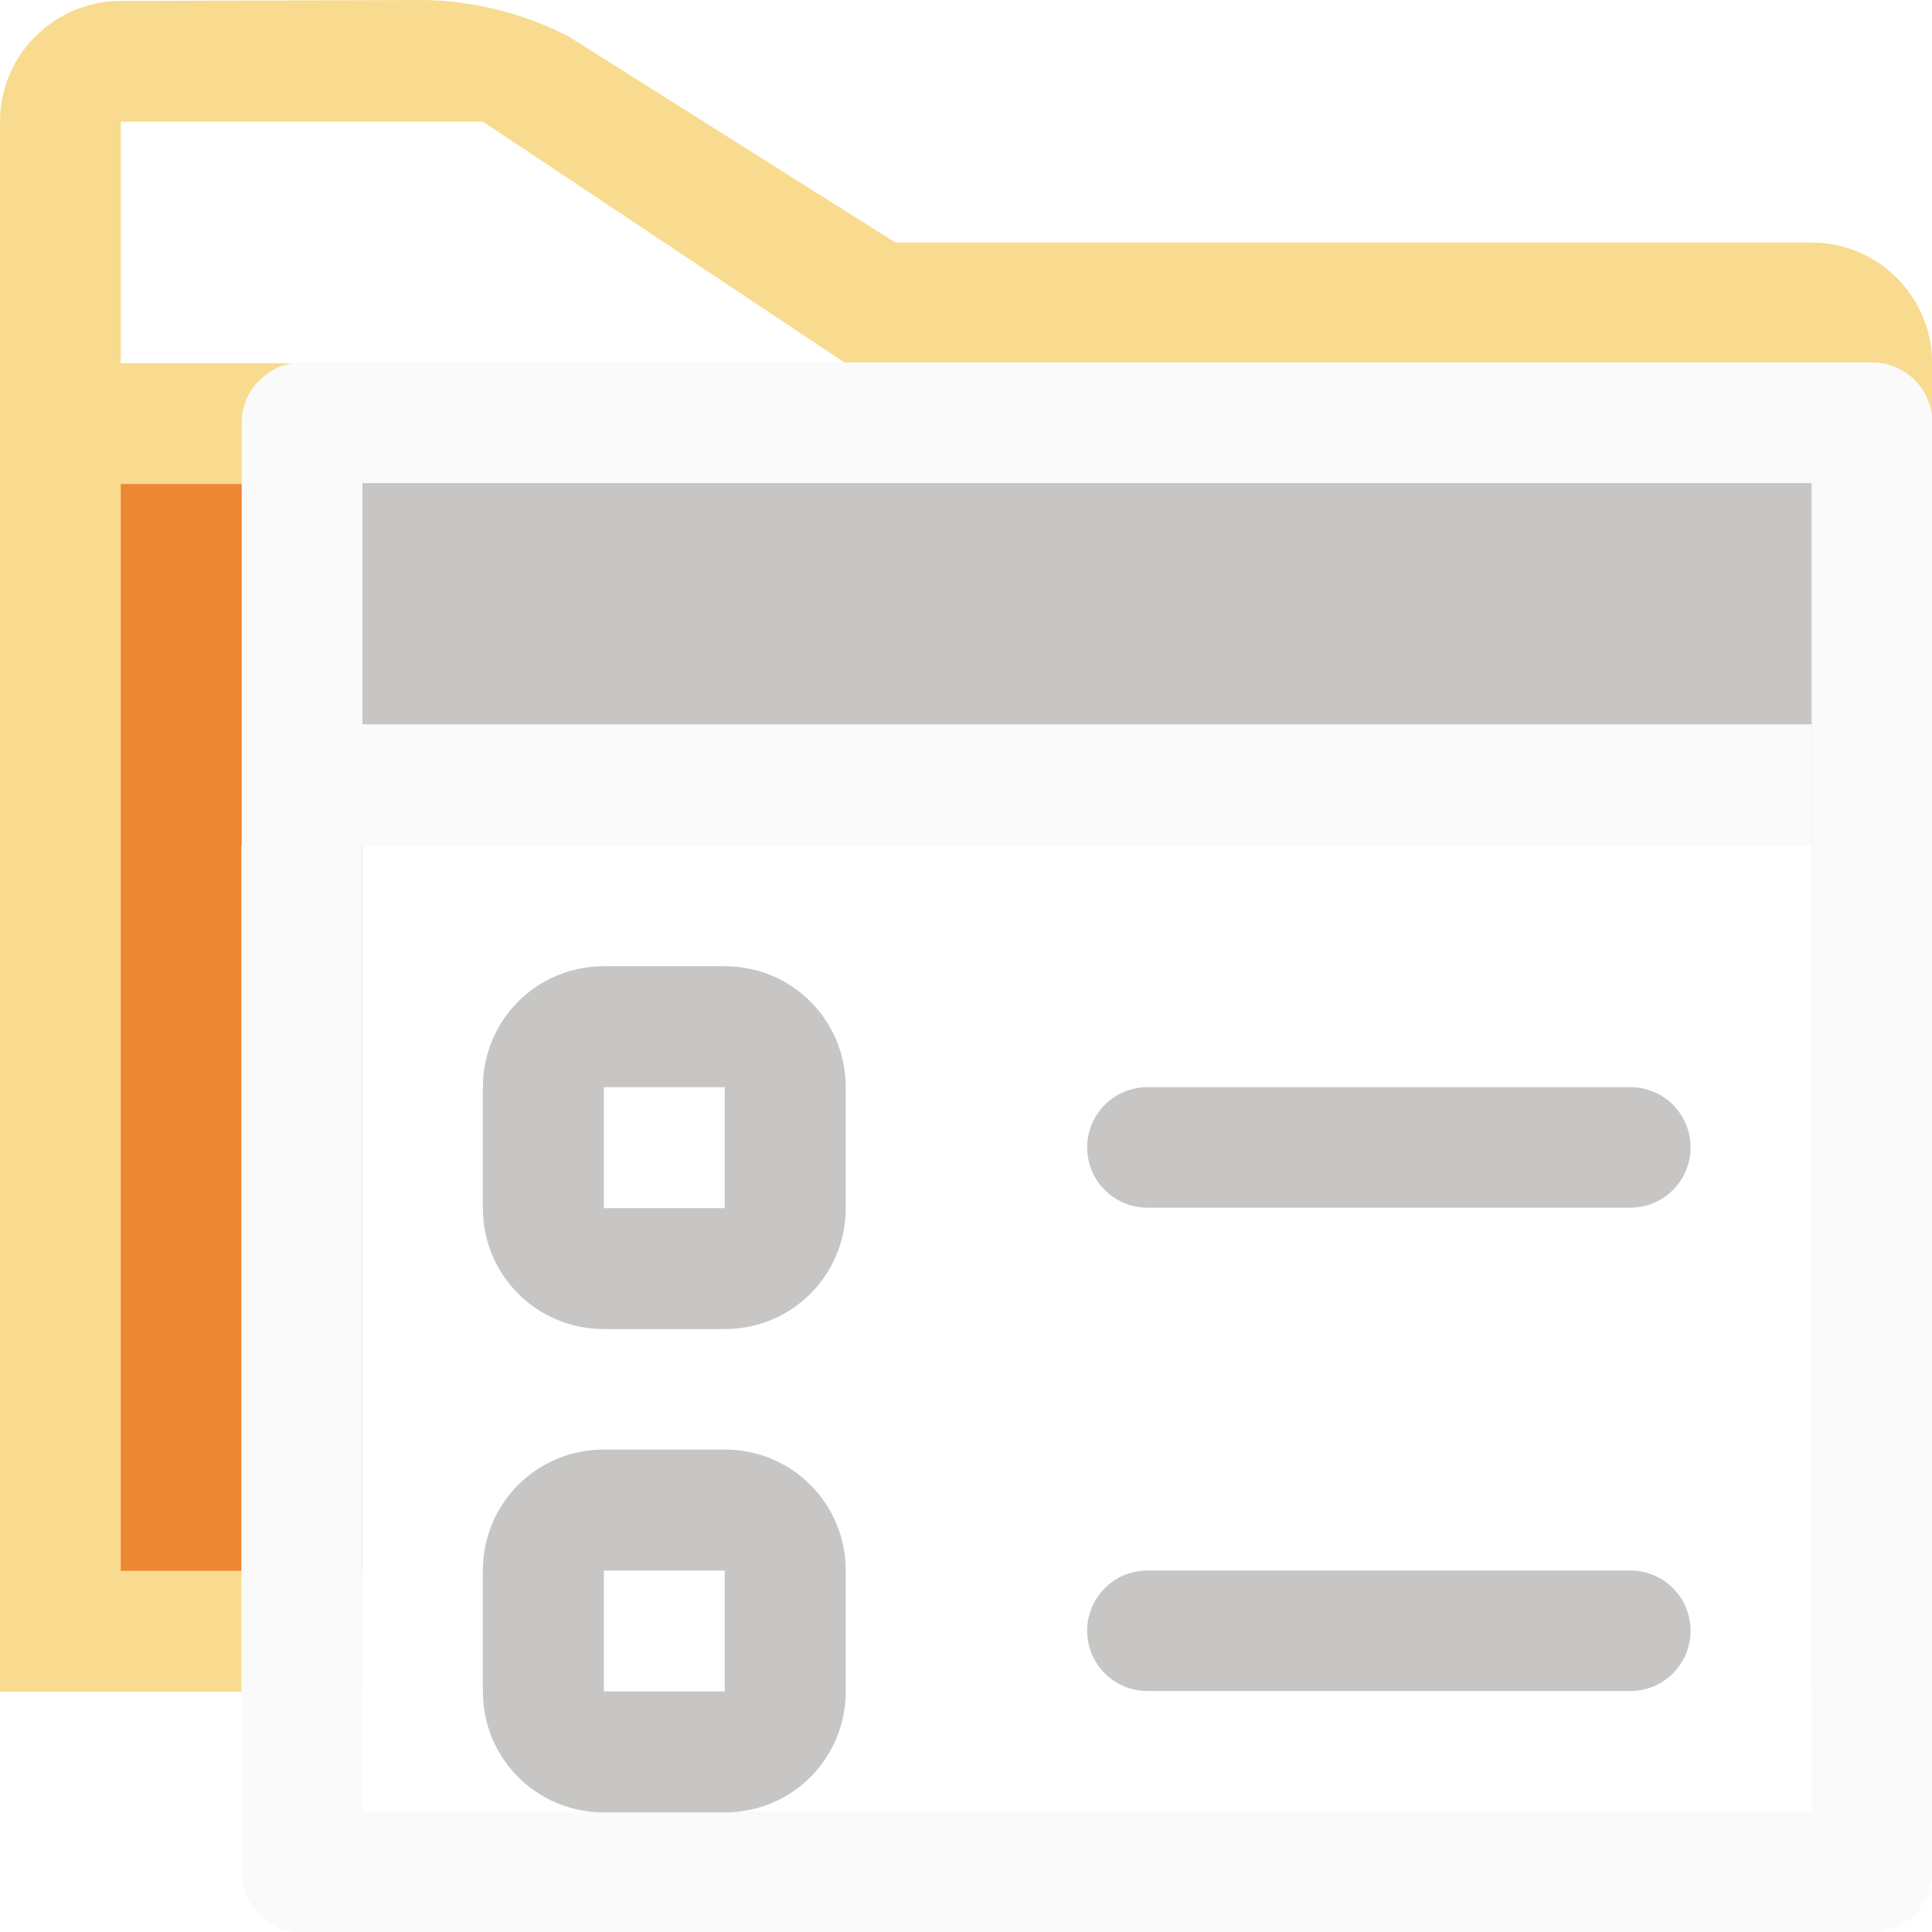
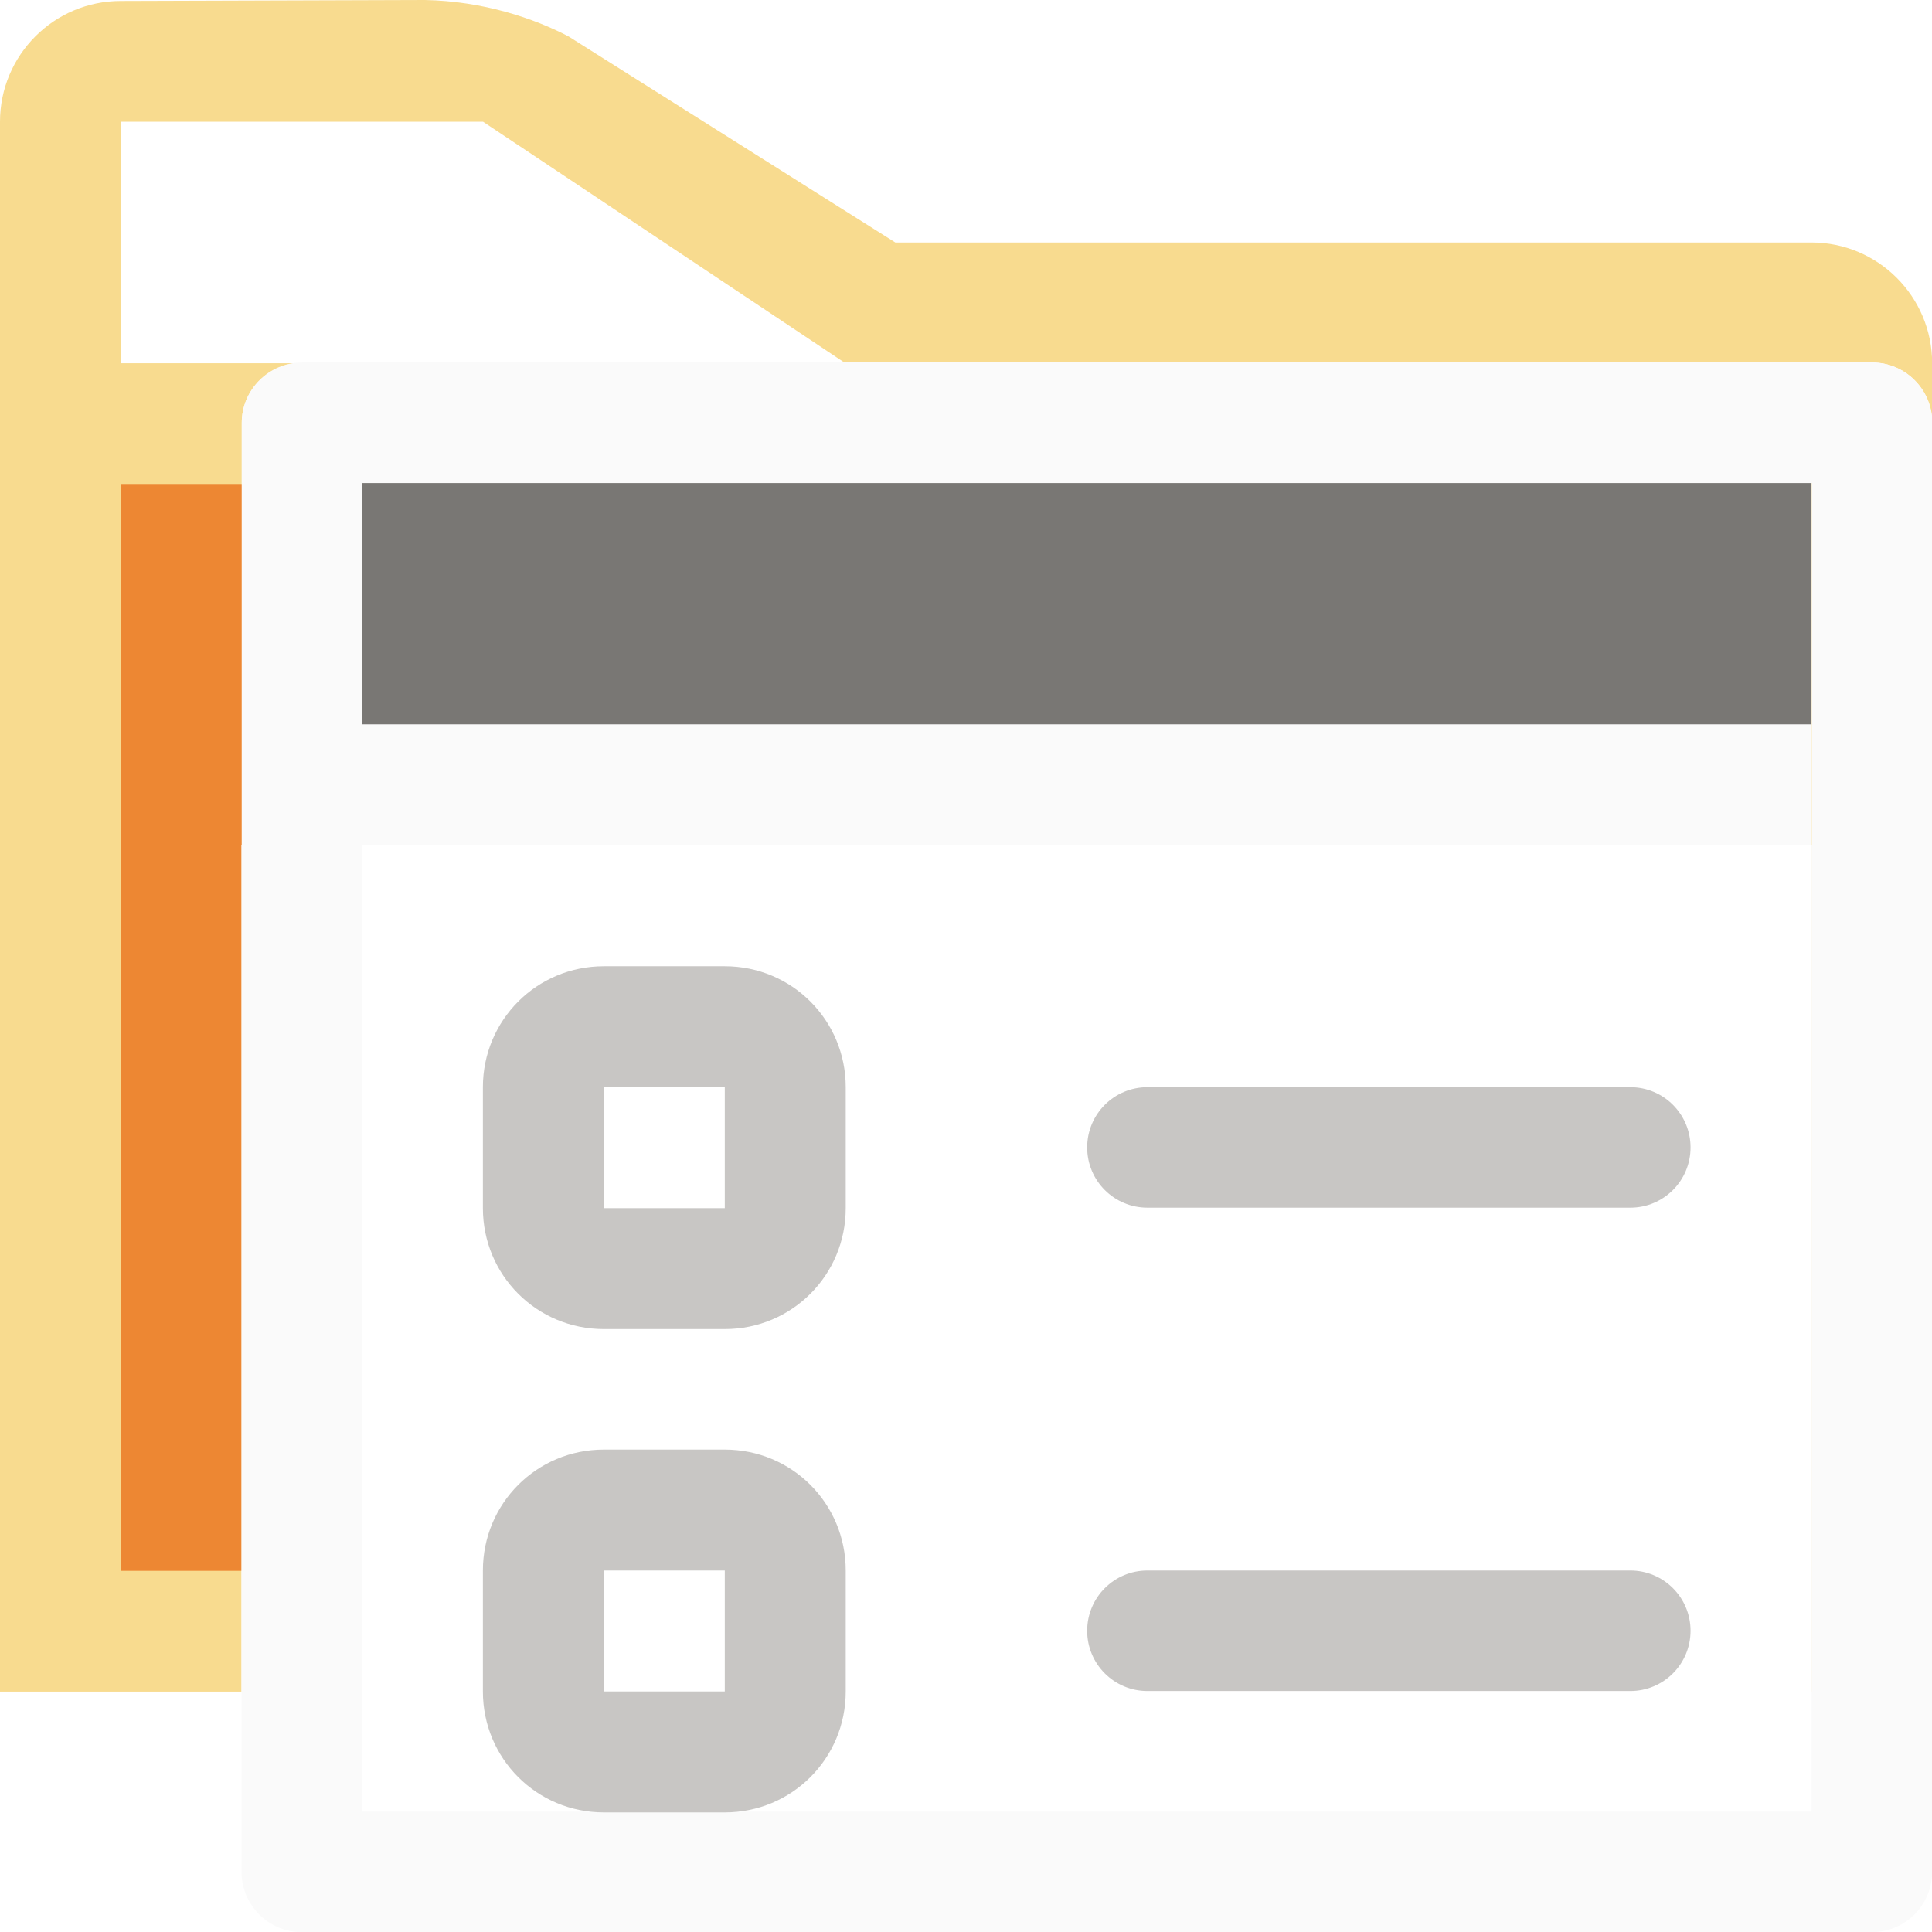
<svg xmlns="http://www.w3.org/2000/svg" height="16" viewBox="0 0 4.233 4.233" width="16">
-   <path d="m3.518 0-2.518.008c-.552 0-1.0.448-1 1v3 10h2v-7.008h.002v-3.498c-0-.266.209-.479.471-.494h-1.473v-2h3l2.992 1.994h8.51c.273-0.0.493.219.498.49v-.484c-0-.552-.448-1-1-1h-7.586l-2.707-1.707c-.285-.149-.706-.292-1.189-.301zm11.482 4v2 1 7.008h.002v-7.008h.002v-3zm-12.002 3v7.008h.002v-7.008z" fill="#f8db8f" fill-rule="evenodd" transform="matrix(.2645833 0 0 .2645833 -.00000001542 .00000010919)" />
+   <path d="m3.518 0-2.518.008c-.552 0-1.0.448-1 1v3 10h2v-7.008h.002v-3.498c-0-.266.209-.479.471-.494h-1.473v-2h3l2.992 1.994h8.51c.273-0.0.493.219.498.49v-.484c-0-.552-.448-1-1-1h-7.586l-2.707-1.707c-.285-.149-.706-.292-1.189-.301zm11.482 4v2 1 7.008h.002v-7.008h.002v-3zm-12.002 3v7.008h.002v-7.008z" fill="#f8db8f" fill-rule="evenodd" transform="scale(.2645833)" />
  <path d="m1 4.008v9h1v-6.008h.002v-2.992zm1.998 2.992v6.008h.002v-6.008z" fill="#ed8733" stroke-width="1" transform="scale(.2645833)" />
  <g transform="translate(0 -292.7667)">
-     <path d="m.794 293.825h3.175v.529h-3.175z" fill="#c8c6c4" stroke-width=".166" />
+     <path d="m.794 293.825h3.175v.529h-3.175z" fill="#797774" stroke-width=".166" />
    <path d="m2.502 3.002c-.276-0-.5.224-.5.5v3.498h-.002v8.5c-0.0.276.224.5.5.5h13c.276 0.0.5-.224.5-.5v-8.5h.002v-3.498c0-.276-.224-.5-.5-.5zm.498.998h12.004v3h-.002v8.002h-12.004v-8.002h.002 12v-1h-12z" fill="#fafafa" stroke-width="1" transform="matrix(.2645833 0 0 .2645833 0 292.7667)" />
  </g>
  <path d="m1.323 2.117c-.147 0-.265.118-.265.265v.265c0 .147.118.265.265.265h.265c.147 0 .265-.118.265-.265v-.265c0-.147-.118-.265-.265-.265zm1.191.265c-.073 0-.132.059-.132.132 0 .073.059.132.132.132h1.058c.073 0 .132-.059.132-.132 0-.073-.059-.132-.132-.132zm-1.191 0h.265v.265h-.265zm0 .794c-.147 0-.265.118-.265.265v.265c0 .147.118.265.265.265h.265c.147 0 .265-.118.265-.265v-.265c0-.147-.118-.265-.265-.265zm1.191.265c-.073 0-.132.059-.132.132 0 .073.059.132.132.132h1.058c.073 0 .132-.059.132-.132 0-.073-.059-.132-.132-.132zm-1.191 0h.265v.265h-.265z" fill="#c8c6c4" stroke-width=".265" />
</svg>
